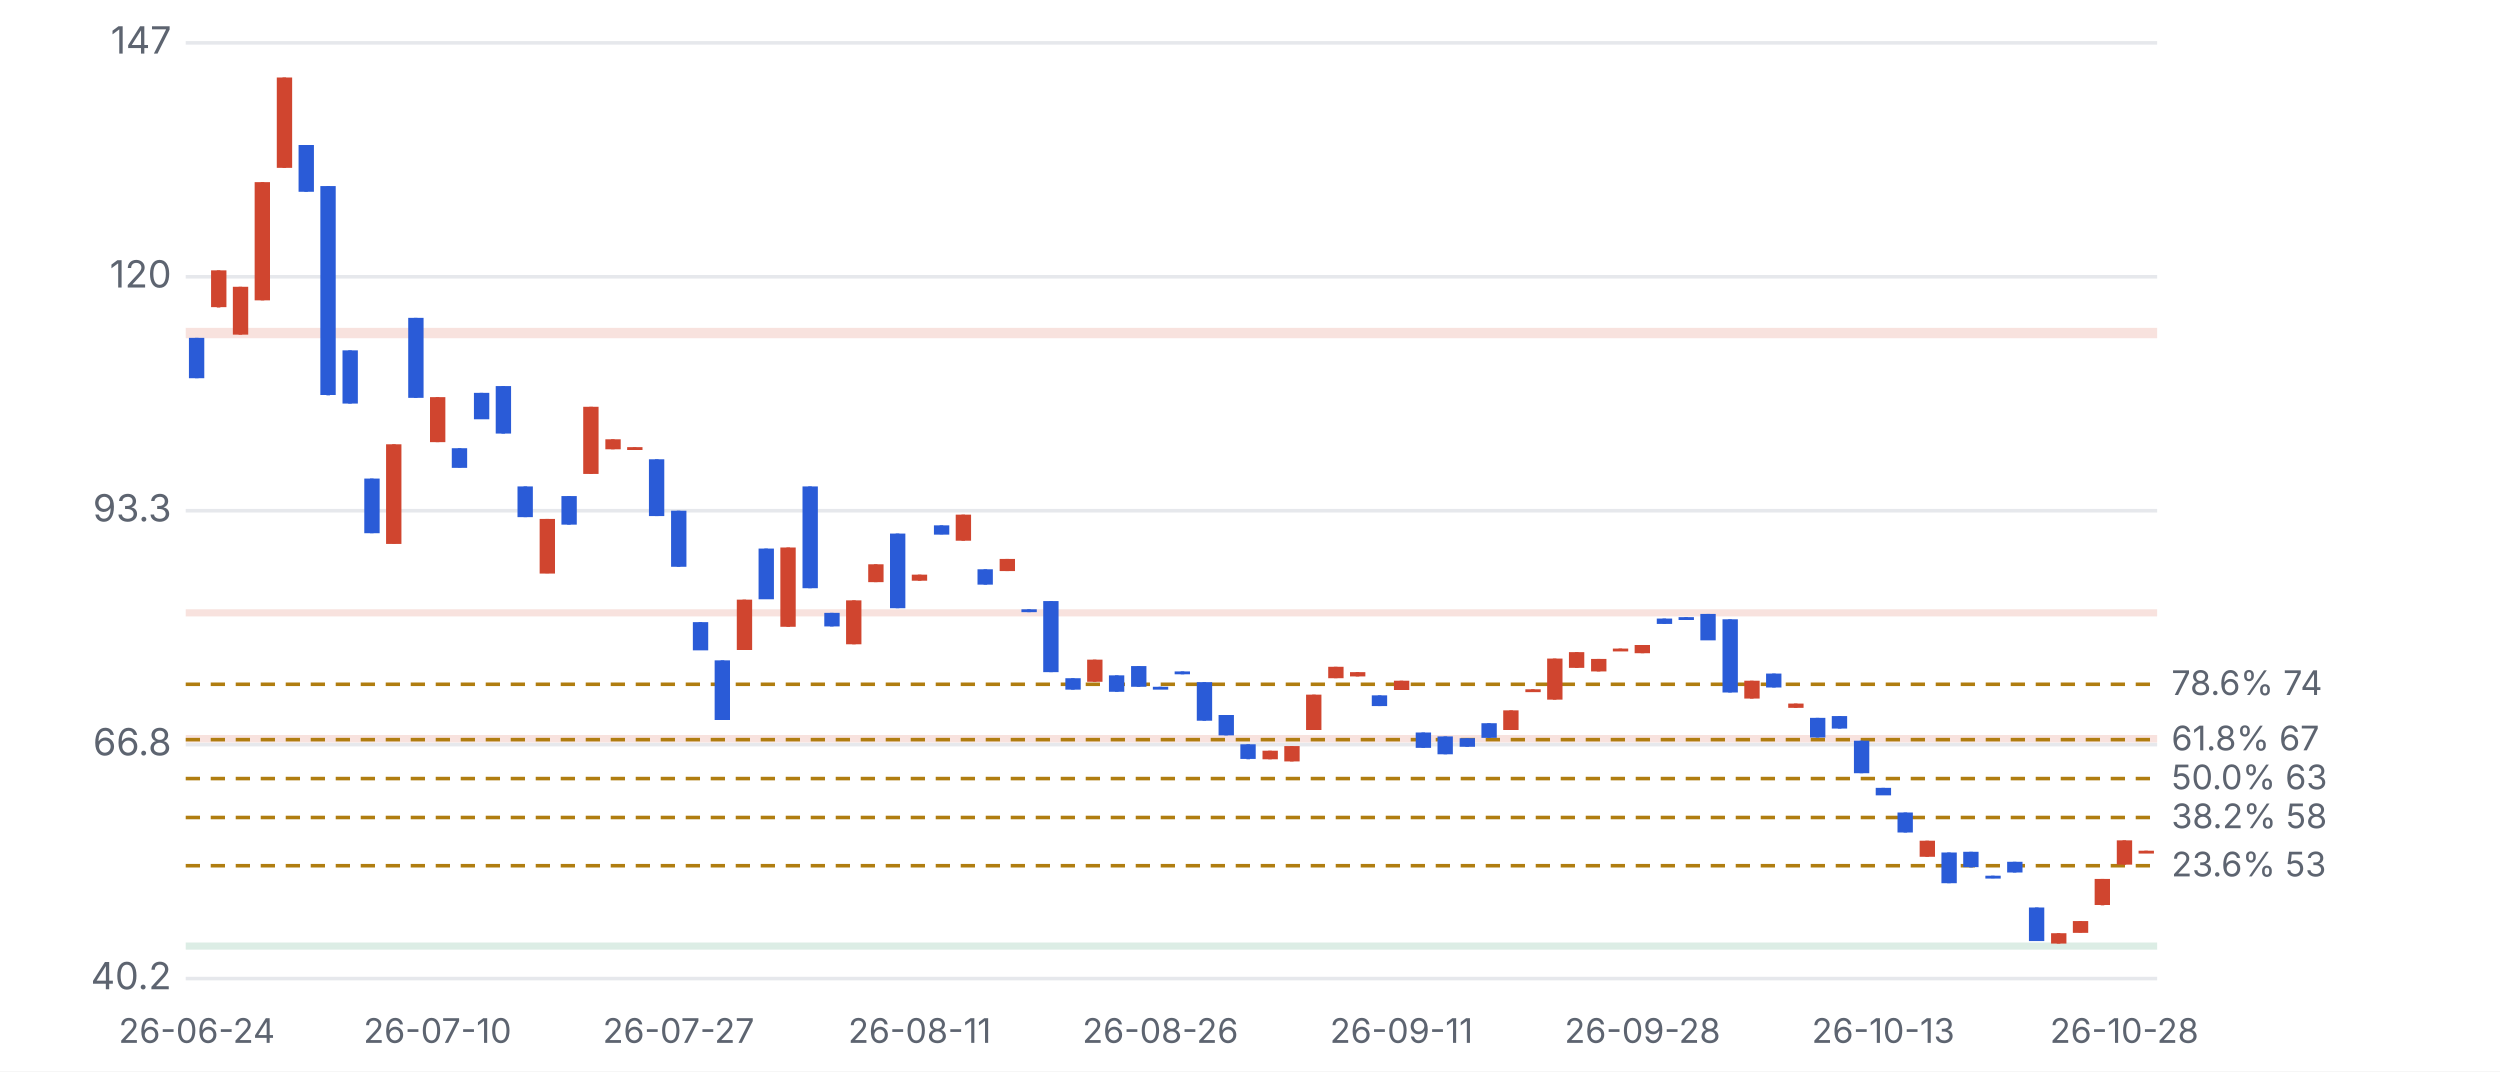
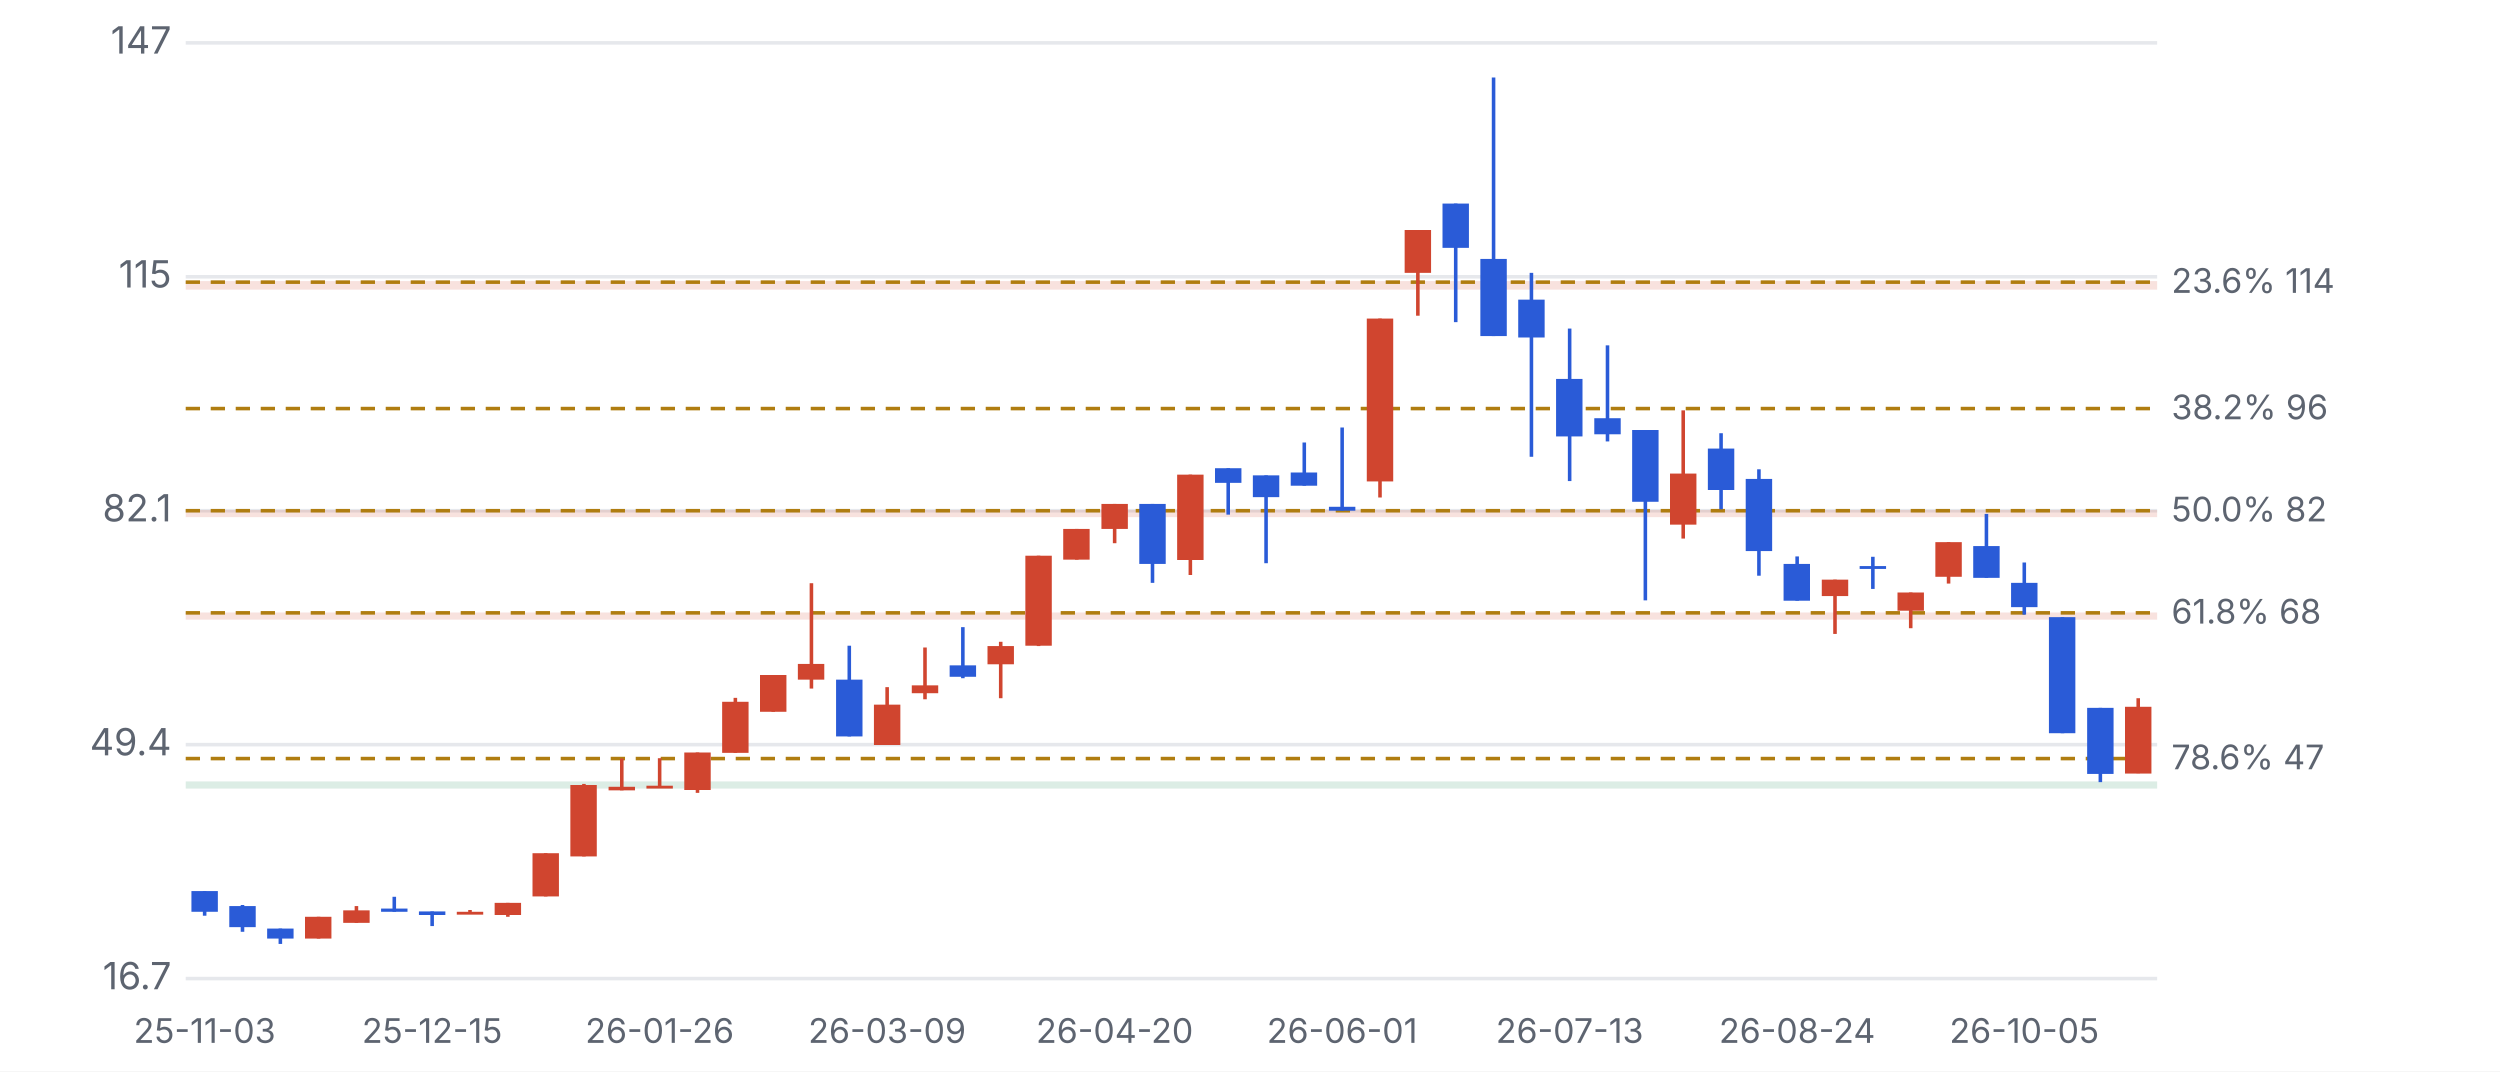
<svg xmlns="http://www.w3.org/2000/svg" viewBox="0 0 700 300" width="700" height="300">
  <style>text{fill:#5d6470;font-size:10.5px;font-family:-apple-system,'Apple SD Gothic Neo','Malgun Gothic',sans-serif}</style>
  <rect width="100%" height="100%" fill="#ffffff" />
  <g transform="translate(0,0)">
    <line x1="52" x2="604" y1="274.0" y2="274.0" stroke="#e6e8ec" />
-     <text x="48" y="277.0" text-anchor="end">40.2</text>
+     <text x="48" y="277.0" text-anchor="end">16.7</text>
    <line x1="52" x2="604" y1="208.5" y2="208.5" stroke="#e6e8ec" />
-     <text x="48" y="211.5" text-anchor="end">66.8</text>
+     <text x="48" y="211.5" text-anchor="end">49.4</text>
    <line x1="52" x2="604" y1="143.0" y2="143.0" stroke="#e6e8ec" />
-     <text x="48" y="146.0" text-anchor="end">93.3</text>
+     <text x="48" y="146.0" text-anchor="end">82.1</text>
    <line x1="52" x2="604" y1="77.5" y2="77.5" stroke="#e6e8ec" />
-     <text x="48" y="80.5" text-anchor="end">120</text>
+     <text x="48" y="80.5" text-anchor="end">115</text>
    <line x1="52" x2="604" y1="12.0" y2="12.0" stroke="#e6e8ec" />
    <text x="48" y="15.0" text-anchor="end">147</text>
-     <rect x="52" y="263.9" width="552" height="2.0" fill="#1f8a5b" opacity="0.16" />
-     <rect x="52" y="205.8" width="552" height="2.1" fill="#d0452f" opacity="0.16" />
-     <rect x="52" y="170.6" width="552" height="2.0" fill="#d0452f" opacity="0.16" />
-     <rect x="52" y="91.8" width="552" height="2.9" fill="#d0452f" opacity="0.16" />
-     <line x1="52" x2="604" y1="242.4" y2="242.4" stroke="#b07d10" stroke-dasharray="4 3" />
-     <text x="608" y="245.4" style="font-size:9.5px">23.6% 53</text>
-     <line x1="52" x2="604" y1="228.9" y2="228.9" stroke="#b07d10" stroke-dasharray="4 3" />
-     <text x="608" y="231.9" style="font-size:9.5px">38.2% 58</text>
-     <line x1="52" x2="604" y1="218.0" y2="218.0" stroke="#b07d10" stroke-dasharray="4 3" />
-     <text x="608" y="221.0" style="font-size:9.5px">50.0% 63</text>
-     <line x1="52" x2="604" y1="207.1" y2="207.1" stroke="#b07d10" stroke-dasharray="4 3" />
-     <text x="608" y="210.1" style="font-size:9.5px">61.8% 67</text>
-     <line x1="52" x2="604" y1="191.6" y2="191.6" stroke="#b07d10" stroke-dasharray="4 3" />
-     <text x="608" y="194.6" style="font-size:9.5px">78.6% 74</text>
-     <line x1="55.1" x2="55.1" y1="94.6" y2="105.9" stroke="#2a5bd7" />
-     <rect x="52.9" y="94.6" width="4.3" height="11.3" fill="#2a5bd7" />
-     <text x="55.1" y="292" text-anchor="middle" style="font-size:9.5px">26-06-24</text>
-     <line x1="61.2" x2="61.2" y1="75.7" y2="86.1" stroke="#d0452f" />
-     <rect x="59.1" y="75.7" width="4.3" height="10.3" fill="#d0452f" />
-     <line x1="67.3" x2="67.3" y1="80.3" y2="93.7" stroke="#d0452f" />
-     <rect x="65.2" y="80.3" width="4.3" height="13.4" fill="#d0452f" />
-     <line x1="73.5" x2="73.5" y1="51.0" y2="84.1" stroke="#d0452f" />
-     <rect x="71.3" y="51.0" width="4.3" height="33.1" fill="#d0452f" />
-     <line x1="79.6" x2="79.6" y1="21.7" y2="47.0" stroke="#d0452f" />
-     <rect x="77.5" y="21.7" width="4.3" height="25.3" fill="#d0452f" />
-     <line x1="85.7" x2="85.7" y1="40.6" y2="53.7" stroke="#2a5bd7" />
-     <rect x="83.6" y="40.6" width="4.3" height="13.1" fill="#2a5bd7" />
-     <line x1="91.9" x2="91.9" y1="52.1" y2="110.7" stroke="#2a5bd7" />
-     <rect x="89.7" y="52.1" width="4.3" height="58.5" fill="#2a5bd7" />
-     <line x1="98.0" x2="98.0" y1="98.1" y2="113.0" stroke="#2a5bd7" />
-     <rect x="95.9" y="98.1" width="4.3" height="14.9" fill="#2a5bd7" />
-     <line x1="104.1" x2="104.1" y1="134.0" y2="149.3" stroke="#2a5bd7" />
-     <rect x="102.0" y="134.0" width="4.3" height="15.3" fill="#2a5bd7" />
-     <line x1="110.3" x2="110.3" y1="124.4" y2="152.2" stroke="#d0452f" />
-     <rect x="108.1" y="124.4" width="4.3" height="27.9" fill="#d0452f" />
-     <line x1="116.4" x2="116.4" y1="89.0" y2="111.4" stroke="#2a5bd7" />
-     <rect x="114.3" y="89.0" width="4.3" height="22.4" fill="#2a5bd7" />
-     <line x1="122.5" x2="122.5" y1="111.2" y2="123.8" stroke="#d0452f" />
-     <rect x="120.4" y="111.2" width="4.3" height="12.6" fill="#d0452f" />
-     <text x="122.5" y="292" text-anchor="middle" style="font-size:9.5px">26-07-10</text>
-     <line x1="128.7" x2="128.7" y1="125.5" y2="130.9" stroke="#2a5bd7" />
-     <rect x="126.5" y="125.5" width="4.3" height="5.5" fill="#2a5bd7" />
-     <line x1="134.8" x2="134.8" y1="110.0" y2="117.3" stroke="#2a5bd7" />
-     <rect x="132.7" y="110.0" width="4.3" height="7.4" fill="#2a5bd7" />
-     <line x1="140.9" x2="140.9" y1="108.1" y2="121.4" stroke="#2a5bd7" />
-     <rect x="138.8" y="108.1" width="4.3" height="13.3" fill="#2a5bd7" />
-     <line x1="147.1" x2="147.1" y1="136.2" y2="144.8" stroke="#2a5bd7" />
-     <rect x="144.9" y="136.2" width="4.3" height="8.6" fill="#2a5bd7" />
-     <line x1="153.2" x2="153.2" y1="145.3" y2="160.5" stroke="#d0452f" />
-     <rect x="151.1" y="145.3" width="4.3" height="15.3" fill="#d0452f" />
-     <line x1="159.3" x2="159.3" y1="138.9" y2="146.9" stroke="#2a5bd7" />
-     <rect x="157.2" y="138.9" width="4.3" height="8.0" fill="#2a5bd7" />
-     <line x1="165.5" x2="165.5" y1="113.9" y2="132.7" stroke="#d0452f" />
-     <rect x="163.3" y="113.9" width="4.3" height="18.8" fill="#d0452f" />
-     <line x1="171.6" x2="171.6" y1="123.0" y2="125.8" stroke="#d0452f" />
-     <rect x="169.5" y="123.0" width="4.3" height="2.8" fill="#d0452f" />
-     <line x1="177.7" x2="177.7" y1="125.2" y2="125.4" stroke="#d0452f" />
-     <rect x="175.6" y="125.2" width="4.3" height="0.8" fill="#d0452f" />
-     <line x1="183.9" x2="183.9" y1="128.6" y2="144.5" stroke="#2a5bd7" />
-     <rect x="181.7" y="128.6" width="4.3" height="15.9" fill="#2a5bd7" />
-     <line x1="190.0" x2="190.0" y1="143.0" y2="158.7" stroke="#2a5bd7" />
-     <rect x="187.9" y="143.0" width="4.3" height="15.7" fill="#2a5bd7" />
-     <text x="190.0" y="292" text-anchor="middle" style="font-size:9.5px">26-07-27</text>
-     <line x1="196.1" x2="196.1" y1="174.2" y2="182.0" stroke="#2a5bd7" />
-     <rect x="194.0" y="174.2" width="4.3" height="7.9" fill="#2a5bd7" />
-     <line x1="202.3" x2="202.3" y1="184.9" y2="201.6" stroke="#2a5bd7" />
-     <rect x="200.1" y="184.9" width="4.3" height="16.7" fill="#2a5bd7" />
-     <line x1="208.4" x2="208.4" y1="167.9" y2="182.0" stroke="#d0452f" />
-     <rect x="206.3" y="167.9" width="4.3" height="14.1" fill="#d0452f" />
-     <line x1="214.5" x2="214.5" y1="153.6" y2="167.7" stroke="#2a5bd7" />
-     <rect x="212.4" y="153.6" width="4.3" height="14.2" fill="#2a5bd7" />
-     <line x1="220.7" x2="220.7" y1="153.3" y2="175.5" stroke="#d0452f" />
-     <rect x="218.5" y="153.3" width="4.3" height="22.2" fill="#d0452f" />
-     <line x1="226.8" x2="226.8" y1="136.2" y2="164.7" stroke="#2a5bd7" />
-     <rect x="224.7" y="136.2" width="4.3" height="28.5" fill="#2a5bd7" />
-     <line x1="232.9" x2="232.9" y1="171.6" y2="175.4" stroke="#2a5bd7" />
-     <rect x="230.8" y="171.6" width="4.3" height="3.8" fill="#2a5bd7" />
-     <line x1="239.1" x2="239.1" y1="168.1" y2="180.4" stroke="#d0452f" />
-     <rect x="236.9" y="168.1" width="4.3" height="12.3" fill="#d0452f" />
-     <line x1="245.2" x2="245.2" y1="158.0" y2="163.0" stroke="#d0452f" />
-     <rect x="243.1" y="158.0" width="4.3" height="5.0" fill="#d0452f" />
-     <line x1="251.3" x2="251.3" y1="149.4" y2="170.3" stroke="#2a5bd7" />
-     <rect x="249.2" y="149.4" width="4.3" height="20.9" fill="#2a5bd7" />
-     <line x1="257.5" x2="257.5" y1="160.9" y2="162.6" stroke="#d0452f" />
-     <rect x="255.3" y="160.9" width="4.3" height="1.7" fill="#d0452f" />
-     <text x="257.5" y="292" text-anchor="middle" style="font-size:9.5px">26-08-11</text>
-     <line x1="263.6" x2="263.6" y1="147.1" y2="149.6" stroke="#2a5bd7" />
-     <rect x="261.5" y="147.1" width="4.3" height="2.6" fill="#2a5bd7" />
-     <line x1="269.7" x2="269.7" y1="144.1" y2="151.4" stroke="#d0452f" />
-     <rect x="267.6" y="144.1" width="4.3" height="7.3" fill="#d0452f" />
-     <line x1="275.9" x2="275.9" y1="159.4" y2="163.7" stroke="#2a5bd7" />
-     <rect x="273.7" y="159.4" width="4.3" height="4.3" fill="#2a5bd7" />
-     <line x1="282.0" x2="282.0" y1="156.5" y2="159.9" stroke="#d0452f" />
-     <rect x="279.9" y="156.5" width="4.3" height="3.4" fill="#d0452f" />
-     <line x1="288.1" x2="288.1" y1="170.6" y2="171.4" stroke="#2a5bd7" />
-     <rect x="286.0" y="170.6" width="4.3" height="0.8" fill="#2a5bd7" />
-     <line x1="294.3" x2="294.3" y1="168.3" y2="188.2" stroke="#2a5bd7" />
-     <rect x="292.1" y="168.3" width="4.3" height="19.9" fill="#2a5bd7" />
-     <line x1="300.4" x2="300.4" y1="189.9" y2="193.1" stroke="#2a5bd7" />
-     <rect x="298.3" y="189.9" width="4.3" height="3.2" fill="#2a5bd7" />
-     <line x1="306.5" x2="306.5" y1="184.7" y2="190.9" stroke="#d0452f" />
-     <rect x="304.4" y="184.7" width="4.3" height="6.2" fill="#d0452f" />
-     <line x1="312.7" x2="312.7" y1="189.1" y2="193.7" stroke="#2a5bd7" />
-     <rect x="310.5" y="189.1" width="4.3" height="4.6" fill="#2a5bd7" />
-     <line x1="318.8" x2="318.8" y1="186.5" y2="192.3" stroke="#2a5bd7" />
-     <rect x="316.7" y="186.5" width="4.3" height="5.8" fill="#2a5bd7" />
-     <line x1="324.9" x2="324.9" y1="192.3" y2="192.9" stroke="#2a5bd7" />
-     <rect x="322.8" y="192.3" width="4.3" height="0.8" fill="#2a5bd7" />
-     <text x="324.9" y="292" text-anchor="middle" style="font-size:9.5px">26-08-26</text>
-     <line x1="331.1" x2="331.1" y1="188.0" y2="188.8" stroke="#2a5bd7" />
-     <rect x="328.9" y="188.0" width="4.3" height="0.8" fill="#2a5bd7" />
-     <line x1="337.2" x2="337.2" y1="191.0" y2="201.8" stroke="#2a5bd7" />
-     <rect x="335.1" y="191.0" width="4.3" height="10.8" fill="#2a5bd7" />
-     <line x1="343.3" x2="343.3" y1="200.2" y2="205.9" stroke="#2a5bd7" />
-     <rect x="341.2" y="200.2" width="4.3" height="5.7" fill="#2a5bd7" />
-     <line x1="349.5" x2="349.5" y1="208.4" y2="212.6" stroke="#2a5bd7" />
-     <rect x="347.3" y="208.4" width="4.3" height="4.1" fill="#2a5bd7" />
-     <line x1="355.6" x2="355.6" y1="210.2" y2="212.6" stroke="#d0452f" />
-     <rect x="353.5" y="210.2" width="4.3" height="2.4" fill="#d0452f" />
-     <line x1="361.7" x2="361.7" y1="208.9" y2="213.2" stroke="#d0452f" />
-     <rect x="359.6" y="208.9" width="4.3" height="4.3" fill="#d0452f" />
-     <line x1="367.9" x2="367.9" y1="194.5" y2="204.4" stroke="#d0452f" />
-     <rect x="365.7" y="194.5" width="4.3" height="9.9" fill="#d0452f" />
-     <line x1="374.0" x2="374.0" y1="186.7" y2="189.9" stroke="#d0452f" />
-     <rect x="371.9" y="186.7" width="4.3" height="3.2" fill="#d0452f" />
-     <line x1="380.1" x2="380.1" y1="188.2" y2="189.4" stroke="#d0452f" />
-     <rect x="378.0" y="188.2" width="4.3" height="1.2" fill="#d0452f" />
-     <line x1="386.3" x2="386.3" y1="194.7" y2="197.7" stroke="#2a5bd7" />
-     <rect x="384.1" y="194.7" width="4.3" height="3.0" fill="#2a5bd7" />
-     <line x1="392.4" x2="392.4" y1="190.6" y2="193.2" stroke="#d0452f" />
-     <rect x="390.3" y="190.6" width="4.3" height="2.6" fill="#d0452f" />
-     <text x="392.4" y="292" text-anchor="middle" style="font-size:9.5px">26-09-11</text>
-     <line x1="398.5" x2="398.5" y1="205.1" y2="209.4" stroke="#2a5bd7" />
-     <rect x="396.4" y="205.1" width="4.3" height="4.3" fill="#2a5bd7" />
-     <line x1="404.7" x2="404.7" y1="206.2" y2="211.2" stroke="#2a5bd7" />
-     <rect x="402.5" y="206.2" width="4.3" height="5.0" fill="#2a5bd7" />
-     <line x1="410.8" x2="410.8" y1="206.7" y2="209.1" stroke="#2a5bd7" />
-     <rect x="408.7" y="206.7" width="4.3" height="2.4" fill="#2a5bd7" />
-     <line x1="416.9" x2="416.9" y1="202.5" y2="206.6" stroke="#2a5bd7" />
-     <rect x="414.8" y="202.5" width="4.3" height="4.1" fill="#2a5bd7" />
-     <line x1="423.1" x2="423.1" y1="198.9" y2="204.4" stroke="#d0452f" />
-     <rect x="420.9" y="198.9" width="4.3" height="5.5" fill="#d0452f" />
-     <line x1="429.2" x2="429.2" y1="193.0" y2="193.5" stroke="#d0452f" />
-     <rect x="427.1" y="193.0" width="4.3" height="0.8" fill="#d0452f" />
-     <line x1="435.3" x2="435.3" y1="184.4" y2="195.9" stroke="#d0452f" />
-     <rect x="433.2" y="184.4" width="4.3" height="11.5" fill="#d0452f" />
-     <line x1="441.5" x2="441.5" y1="182.6" y2="187.0" stroke="#d0452f" />
-     <rect x="439.3" y="182.6" width="4.3" height="4.4" fill="#d0452f" />
-     <line x1="447.6" x2="447.6" y1="184.5" y2="188.0" stroke="#d0452f" />
-     <rect x="445.5" y="184.5" width="4.3" height="3.5" fill="#d0452f" />
-     <line x1="453.7" x2="453.7" y1="181.6" y2="182.0" stroke="#d0452f" />
-     <rect x="451.6" y="181.6" width="4.3" height="0.8" fill="#d0452f" />
-     <line x1="459.9" x2="459.9" y1="180.6" y2="182.9" stroke="#d0452f" />
-     <rect x="457.7" y="180.6" width="4.3" height="2.3" fill="#d0452f" />
-     <text x="459.9" y="292" text-anchor="middle" style="font-size:9.5px">26-09-28</text>
-     <line x1="466.0" x2="466.0" y1="173.2" y2="174.7" stroke="#2a5bd7" />
-     <rect x="463.9" y="173.2" width="4.3" height="1.5" fill="#2a5bd7" />
-     <line x1="472.1" x2="472.1" y1="172.8" y2="173.3" stroke="#2a5bd7" />
-     <rect x="470.0" y="172.8" width="4.3" height="0.8" fill="#2a5bd7" />
-     <line x1="478.3" x2="478.3" y1="171.9" y2="179.2" stroke="#2a5bd7" />
-     <rect x="476.1" y="171.9" width="4.3" height="7.4" fill="#2a5bd7" />
-     <line x1="484.4" x2="484.4" y1="173.4" y2="193.9" stroke="#2a5bd7" />
-     <rect x="482.3" y="173.4" width="4.3" height="20.5" fill="#2a5bd7" />
-     <line x1="490.5" x2="490.5" y1="190.6" y2="195.6" stroke="#d0452f" />
-     <rect x="488.4" y="190.6" width="4.3" height="5.0" fill="#d0452f" />
-     <line x1="496.7" x2="496.7" y1="188.6" y2="192.5" stroke="#2a5bd7" />
-     <rect x="494.5" y="188.6" width="4.3" height="3.9" fill="#2a5bd7" />
-     <line x1="502.8" x2="502.8" y1="197.0" y2="198.2" stroke="#d0452f" />
-     <rect x="500.7" y="197.0" width="4.3" height="1.2" fill="#d0452f" />
-     <line x1="508.9" x2="508.9" y1="201.0" y2="206.5" stroke="#2a5bd7" />
-     <rect x="506.8" y="201.0" width="4.3" height="5.5" fill="#2a5bd7" />
-     <line x1="515.1" x2="515.1" y1="200.5" y2="204.0" stroke="#2a5bd7" />
-     <rect x="512.9" y="200.5" width="4.3" height="3.5" fill="#2a5bd7" />
-     <line x1="521.2" x2="521.2" y1="207.4" y2="216.5" stroke="#2a5bd7" />
-     <rect x="519.1" y="207.4" width="4.3" height="9.1" fill="#2a5bd7" />
-     <line x1="527.3" x2="527.3" y1="220.6" y2="222.6" stroke="#2a5bd7" />
-     <rect x="525.2" y="220.6" width="4.3" height="2.1" fill="#2a5bd7" />
-     <text x="527.3" y="292" text-anchor="middle" style="font-size:9.5px">26-10-13</text>
-     <line x1="533.5" x2="533.5" y1="227.5" y2="233.1" stroke="#2a5bd7" />
-     <rect x="531.3" y="227.5" width="4.3" height="5.6" fill="#2a5bd7" />
-     <line x1="539.6" x2="539.6" y1="235.4" y2="239.9" stroke="#d0452f" />
-     <rect x="537.5" y="235.4" width="4.3" height="4.5" fill="#d0452f" />
-     <line x1="545.7" x2="545.7" y1="238.7" y2="247.3" stroke="#2a5bd7" />
-     <rect x="543.6" y="238.7" width="4.3" height="8.6" fill="#2a5bd7" />
-     <line x1="551.9" x2="551.9" y1="238.5" y2="242.9" stroke="#2a5bd7" />
-     <rect x="549.7" y="238.5" width="4.3" height="4.3" fill="#2a5bd7" />
-     <line x1="558.0" x2="558.0" y1="245.2" y2="245.9" stroke="#2a5bd7" />
-     <rect x="555.9" y="245.2" width="4.3" height="0.8" fill="#2a5bd7" />
-     <line x1="564.1" x2="564.1" y1="241.3" y2="244.3" stroke="#2a5bd7" />
-     <rect x="562.0" y="241.3" width="4.3" height="3.0" fill="#2a5bd7" />
-     <line x1="570.3" x2="570.3" y1="254.1" y2="263.4" stroke="#2a5bd7" />
-     <rect x="568.1" y="254.1" width="4.3" height="9.4" fill="#2a5bd7" />
-     <line x1="576.4" x2="576.4" y1="261.3" y2="264.2" stroke="#d0452f" />
-     <rect x="574.3" y="261.3" width="4.3" height="2.9" fill="#d0452f" />
-     <line x1="582.5" x2="582.5" y1="257.9" y2="261.1" stroke="#d0452f" />
-     <rect x="580.4" y="257.9" width="4.3" height="3.3" fill="#d0452f" />
-     <line x1="588.7" x2="588.7" y1="246.1" y2="253.5" stroke="#d0452f" />
-     <rect x="586.5" y="246.1" width="4.3" height="7.3" fill="#d0452f" />
-     <line x1="594.8" x2="594.8" y1="235.3" y2="242.1" stroke="#d0452f" />
-     <rect x="592.7" y="235.3" width="4.3" height="6.8" fill="#d0452f" />
-     <text x="594.8" y="292" text-anchor="middle" style="font-size:9.5px">26-10-28</text>
-     <line x1="600.9" x2="600.9" y1="238.2" y2="238.8" stroke="#d0452f" />
-     <rect x="598.8" y="238.2" width="4.3" height="0.8" fill="#d0452f" />
+     <rect x="52" y="218.8" width="552" height="2.0" fill="#1f8a5b" opacity="0.16" />
+     <rect x="52" y="171.5" width="552" height="2.0" fill="#d0452f" opacity="0.16" />
+     <rect x="52" y="142.8" width="552" height="2.0" fill="#d0452f" opacity="0.16" />
+     <rect x="52" y="78.7" width="552" height="2.4" fill="#d0452f" opacity="0.16" />
+     <line x1="52" x2="604" y1="79.0" y2="79.0" stroke="#b07d10" stroke-dasharray="4 3" />
+     <text x="608" y="82.0" style="font-size:9.5px">23.6% 114</text>
+     <line x1="52" x2="604" y1="114.4" y2="114.4" stroke="#b07d10" stroke-dasharray="4 3" />
+     <text x="608" y="117.4" style="font-size:9.5px">38.2% 96</text>
+     <line x1="52" x2="604" y1="143.0" y2="143.0" stroke="#b07d10" stroke-dasharray="4 3" />
+     <text x="608" y="146.0" style="font-size:9.5px">50.0% 82</text>
+     <line x1="52" x2="604" y1="171.6" y2="171.6" stroke="#b07d10" stroke-dasharray="4 3" />
+     <text x="608" y="174.6" style="font-size:9.5px">61.8% 68</text>
+     <line x1="52" x2="604" y1="212.4" y2="212.4" stroke="#b07d10" stroke-dasharray="4 3" />
+     <text x="608" y="215.4" style="font-size:9.5px">78.6% 47</text>
+     <line x1="57.3" x2="57.3" y1="249.5" y2="256.4" stroke="#2a5bd7" />
+     <rect x="53.6" y="249.5" width="7.4" height="5.8" fill="#2a5bd7" />
+     <text x="57.3" y="292" text-anchor="middle" style="font-size:9.5px">25-11-03</text>
+     <line x1="67.9" x2="67.9" y1="253.4" y2="260.9" stroke="#2a5bd7" />
+     <rect x="64.2" y="253.7" width="7.4" height="5.9" fill="#2a5bd7" />
+     <line x1="78.5" x2="78.5" y1="260.0" y2="264.3" stroke="#2a5bd7" />
+     <rect x="74.8" y="260.0" width="7.4" height="2.8" fill="#2a5bd7" />
+     <line x1="89.2" x2="89.2" y1="256.7" y2="262.8" stroke="#d0452f" />
+     <rect x="85.4" y="256.7" width="7.4" height="6.1" fill="#d0452f" />
+     <line x1="99.8" x2="99.8" y1="253.7" y2="258.4" stroke="#d0452f" />
+     <rect x="96.1" y="254.9" width="7.4" height="3.5" fill="#d0452f" />
+     <line x1="110.4" x2="110.4" y1="251.1" y2="255.3" stroke="#2a5bd7" />
+     <rect x="106.7" y="254.4" width="7.4" height="0.9" fill="#2a5bd7" />
+     <line x1="121.0" x2="121.0" y1="255.2" y2="259.3" stroke="#2a5bd7" />
+     <rect x="117.3" y="255.2" width="7.4" height="1.0" fill="#2a5bd7" />
+     <text x="121.0" y="292" text-anchor="middle" style="font-size:9.5px">25-12-15</text>
+     <line x1="131.6" x2="131.6" y1="254.8" y2="255.7" stroke="#d0452f" />
+     <rect x="127.9" y="255.3" width="7.4" height="0.8" fill="#d0452f" />
+     <line x1="142.2" x2="142.2" y1="252.8" y2="256.7" stroke="#d0452f" />
+     <rect x="138.5" y="252.8" width="7.4" height="3.4" fill="#d0452f" />
+     <line x1="152.8" x2="152.8" y1="238.9" y2="251.0" stroke="#d0452f" />
+     <rect x="149.1" y="238.9" width="7.4" height="12.1" fill="#d0452f" />
+     <line x1="163.5" x2="163.5" y1="219.5" y2="239.8" stroke="#d0452f" />
+     <rect x="159.7" y="219.8" width="7.4" height="20.0" fill="#d0452f" />
+     <line x1="174.1" x2="174.1" y1="212.4" y2="221.3" stroke="#d0452f" />
+     <rect x="170.4" y="220.3" width="7.4" height="1.0" fill="#d0452f" />
+     <line x1="184.7" x2="184.7" y1="212.3" y2="220.5" stroke="#d0452f" />
+     <rect x="181.0" y="220.0" width="7.4" height="0.8" fill="#d0452f" />
+     <text x="184.7" y="292" text-anchor="middle" style="font-size:9.5px">26-01-26</text>
+     <line x1="195.3" x2="195.3" y1="210.7" y2="222.0" stroke="#d0452f" />
+     <rect x="191.6" y="210.7" width="7.4" height="10.5" fill="#d0452f" />
+     <line x1="205.9" x2="205.9" y1="195.4" y2="210.8" stroke="#d0452f" />
+     <rect x="202.2" y="196.5" width="7.4" height="14.3" fill="#d0452f" />
+     <line x1="216.5" x2="216.5" y1="189.0" y2="199.3" stroke="#d0452f" />
+     <rect x="212.8" y="189.0" width="7.4" height="10.3" fill="#d0452f" />
+     <line x1="227.2" x2="227.2" y1="163.3" y2="192.8" stroke="#d0452f" />
+     <rect x="223.4" y="185.9" width="7.4" height="4.4" fill="#d0452f" />
+     <line x1="237.8" x2="237.8" y1="180.8" y2="206.2" stroke="#2a5bd7" />
+     <rect x="234.1" y="190.3" width="7.4" height="15.9" fill="#2a5bd7" />
+     <line x1="248.4" x2="248.4" y1="192.4" y2="208.6" stroke="#d0452f" />
+     <rect x="244.7" y="197.3" width="7.4" height="11.3" fill="#d0452f" />
+     <text x="248.4" y="292" text-anchor="middle" style="font-size:9.5px">26-03-09</text>
+     <line x1="259.0" x2="259.0" y1="181.3" y2="195.8" stroke="#d0452f" />
+     <rect x="255.3" y="191.9" width="7.4" height="2.2" fill="#d0452f" />
+     <line x1="269.6" x2="269.6" y1="175.6" y2="189.9" stroke="#2a5bd7" />
+     <rect x="265.9" y="186.3" width="7.4" height="3.2" fill="#2a5bd7" />
+     <line x1="280.2" x2="280.2" y1="179.7" y2="195.5" stroke="#d0452f" />
+     <rect x="276.5" y="180.9" width="7.4" height="5.1" fill="#d0452f" />
+     <line x1="290.8" x2="290.8" y1="155.6" y2="180.9" stroke="#d0452f" />
+     <rect x="287.1" y="155.6" width="7.4" height="25.2" fill="#d0452f" />
+     <line x1="301.5" x2="301.5" y1="148.1" y2="156.7" stroke="#d0452f" />
+     <rect x="297.7" y="148.1" width="7.4" height="8.6" fill="#d0452f" />
+     <line x1="312.1" x2="312.1" y1="141.1" y2="152.1" stroke="#d0452f" />
+     <rect x="308.4" y="141.1" width="7.4" height="7.0" fill="#d0452f" />
+     <text x="312.1" y="292" text-anchor="middle" style="font-size:9.5px">26-04-20</text>
+     <line x1="322.7" x2="322.7" y1="141.1" y2="163.2" stroke="#2a5bd7" />
+     <rect x="319.0" y="141.1" width="7.4" height="16.8" fill="#2a5bd7" />
+     <line x1="333.3" x2="333.3" y1="132.9" y2="161.0" stroke="#d0452f" />
+     <rect x="329.6" y="132.9" width="7.4" height="23.9" fill="#d0452f" />
+     <line x1="343.9" x2="343.9" y1="131.1" y2="144.1" stroke="#2a5bd7" />
+     <rect x="340.2" y="131.1" width="7.4" height="4.1" fill="#2a5bd7" />
+     <line x1="354.5" x2="354.5" y1="133.1" y2="157.7" stroke="#2a5bd7" />
+     <rect x="350.8" y="133.1" width="7.4" height="6.1" fill="#2a5bd7" />
+     <line x1="365.2" x2="365.2" y1="123.9" y2="136.0" stroke="#2a5bd7" />
+     <rect x="361.4" y="132.3" width="7.4" height="3.7" fill="#2a5bd7" />
+     <line x1="375.8" x2="375.8" y1="119.7" y2="143.0" stroke="#2a5bd7" />
+     <rect x="372.1" y="141.9" width="7.4" height="1.1" fill="#2a5bd7" />
+     <text x="375.8" y="292" text-anchor="middle" style="font-size:9.5px">26-06-01</text>
+     <line x1="386.4" x2="386.4" y1="89.2" y2="139.3" stroke="#d0452f" />
+     <rect x="382.7" y="89.2" width="7.4" height="45.6" fill="#d0452f" />
+     <line x1="397.0" x2="397.0" y1="64.4" y2="88.4" stroke="#d0452f" />
+     <rect x="393.3" y="64.4" width="7.4" height="12.0" fill="#d0452f" />
+     <line x1="407.6" x2="407.6" y1="57.0" y2="90.2" stroke="#2a5bd7" />
+     <rect x="403.9" y="57.0" width="7.4" height="12.4" fill="#2a5bd7" />
+     <line x1="418.2" x2="418.2" y1="21.7" y2="94.1" stroke="#2a5bd7" />
+     <rect x="414.5" y="72.5" width="7.4" height="21.6" fill="#2a5bd7" />
+     <line x1="428.8" x2="428.8" y1="76.4" y2="127.9" stroke="#2a5bd7" />
+     <rect x="425.1" y="83.9" width="7.4" height="10.6" fill="#2a5bd7" />
+     <line x1="439.5" x2="439.5" y1="92.0" y2="134.7" stroke="#2a5bd7" />
+     <rect x="435.7" y="106.1" width="7.4" height="16.1" fill="#2a5bd7" />
+     <text x="439.5" y="292" text-anchor="middle" style="font-size:9.5px">26-07-13</text>
+     <line x1="450.1" x2="450.1" y1="96.7" y2="123.6" stroke="#2a5bd7" />
+     <rect x="446.4" y="117.1" width="7.4" height="4.5" fill="#2a5bd7" />
+     <line x1="460.7" x2="460.7" y1="120.4" y2="168.1" stroke="#2a5bd7" />
+     <rect x="457.0" y="120.4" width="7.4" height="20.1" fill="#2a5bd7" />
+     <line x1="471.3" x2="471.3" y1="114.9" y2="150.8" stroke="#d0452f" />
+     <rect x="467.6" y="132.6" width="7.4" height="14.3" fill="#d0452f" />
+     <line x1="481.9" x2="481.9" y1="121.3" y2="142.6" stroke="#2a5bd7" />
+     <rect x="478.2" y="125.6" width="7.4" height="11.6" fill="#2a5bd7" />
+     <line x1="492.5" x2="492.5" y1="131.4" y2="161.2" stroke="#2a5bd7" />
+     <rect x="488.8" y="134.1" width="7.4" height="20.2" fill="#2a5bd7" />
+     <line x1="503.2" x2="503.2" y1="155.8" y2="168.2" stroke="#2a5bd7" />
+     <rect x="499.4" y="157.9" width="7.4" height="10.3" fill="#2a5bd7" />
+     <text x="503.2" y="292" text-anchor="middle" style="font-size:9.5px">26-08-24</text>
+     <line x1="513.8" x2="513.8" y1="162.3" y2="177.5" stroke="#d0452f" />
+     <rect x="510.1" y="162.3" width="7.4" height="4.6" fill="#d0452f" />
+     <line x1="524.4" x2="524.4" y1="155.9" y2="164.9" stroke="#2a5bd7" />
+     <rect x="520.7" y="158.5" width="7.4" height="0.8" fill="#2a5bd7" />
+     <line x1="535.0" x2="535.0" y1="165.9" y2="175.9" stroke="#d0452f" />
+     <rect x="531.3" y="165.9" width="7.4" height="5.1" fill="#d0452f" />
+     <line x1="545.6" x2="545.6" y1="151.8" y2="163.4" stroke="#d0452f" />
+     <rect x="541.9" y="151.8" width="7.4" height="9.7" fill="#d0452f" />
+     <line x1="556.2" x2="556.2" y1="143.9" y2="161.8" stroke="#2a5bd7" />
+     <rect x="552.5" y="152.9" width="7.4" height="8.9" fill="#2a5bd7" />
+     <line x1="566.8" x2="566.8" y1="157.5" y2="172.1" stroke="#2a5bd7" />
+     <rect x="563.1" y="163.2" width="7.4" height="6.8" fill="#2a5bd7" />
+     <text x="566.8" y="292" text-anchor="middle" style="font-size:9.5px">26-10-05</text>
+     <line x1="577.5" x2="577.5" y1="172.8" y2="205.3" stroke="#2a5bd7" />
+     <rect x="573.7" y="172.8" width="7.4" height="32.5" fill="#2a5bd7" />
+     <line x1="588.1" x2="588.1" y1="198.2" y2="219.0" stroke="#2a5bd7" />
+     <rect x="584.4" y="198.2" width="7.4" height="18.5" fill="#2a5bd7" />
+     <line x1="598.7" x2="598.7" y1="195.5" y2="216.5" stroke="#d0452f" />
+     <rect x="595.0" y="197.9" width="7.4" height="18.7" fill="#d0452f" />
  </g>
</svg>
